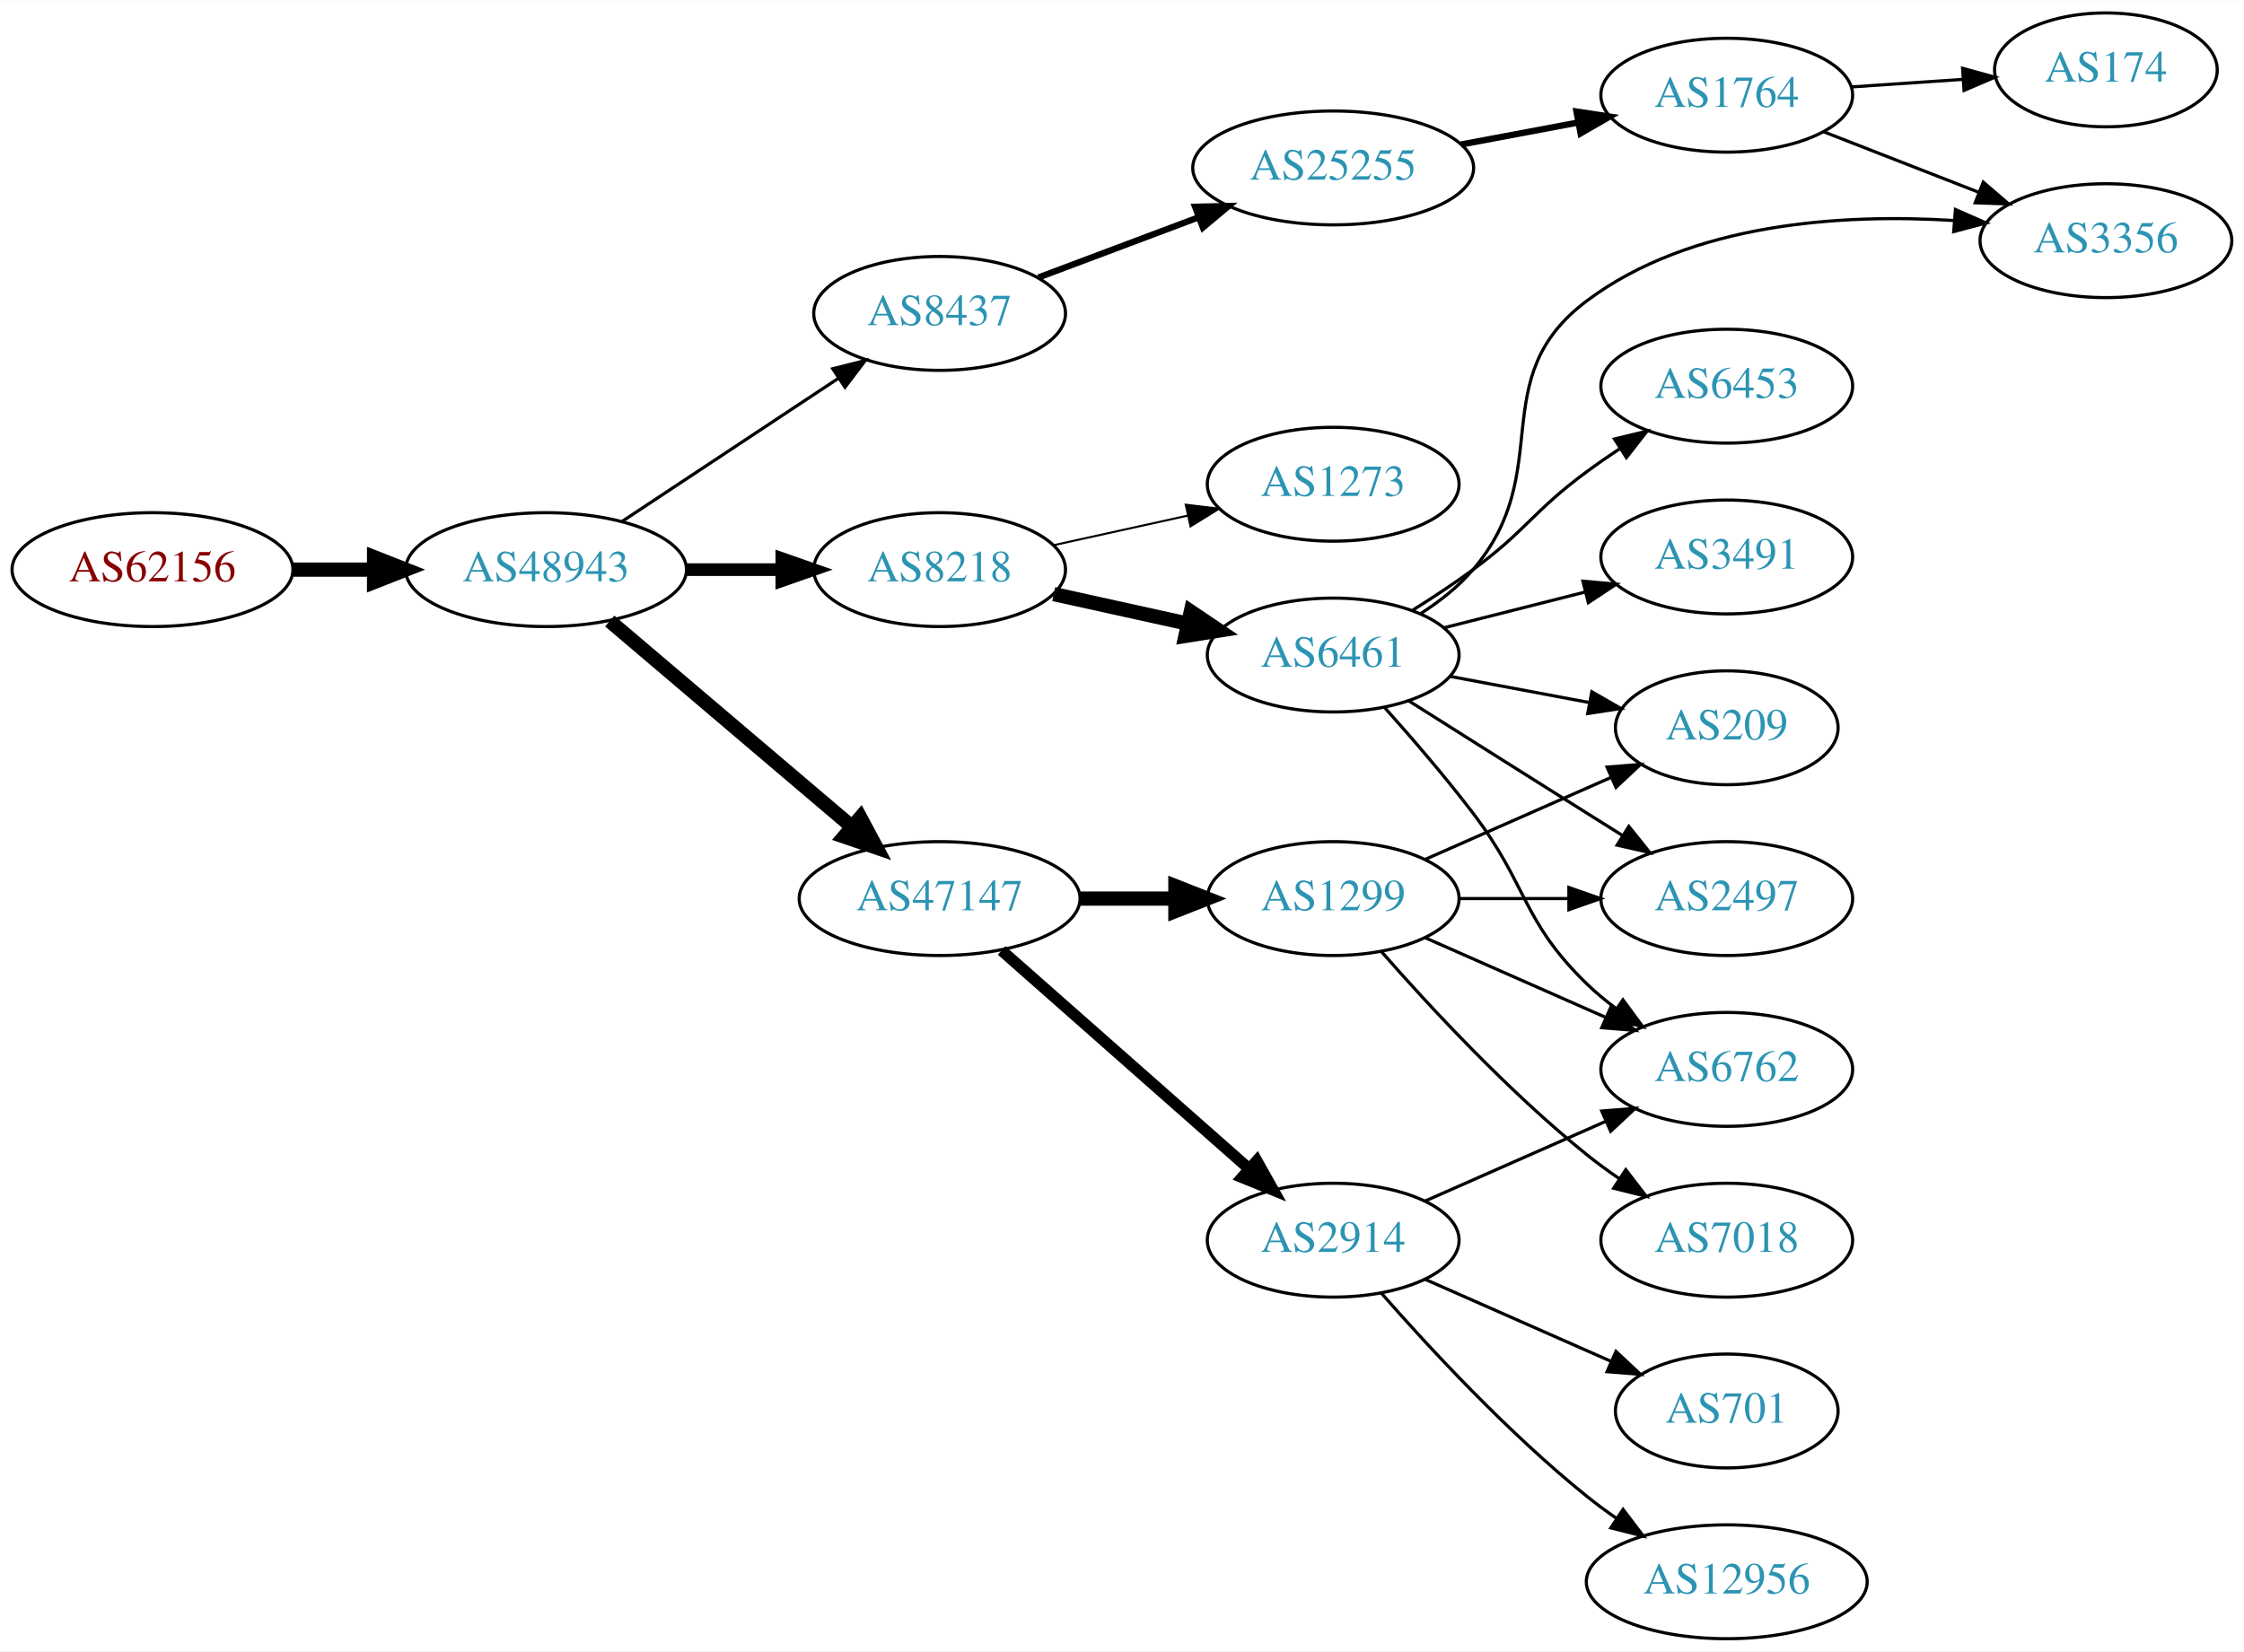
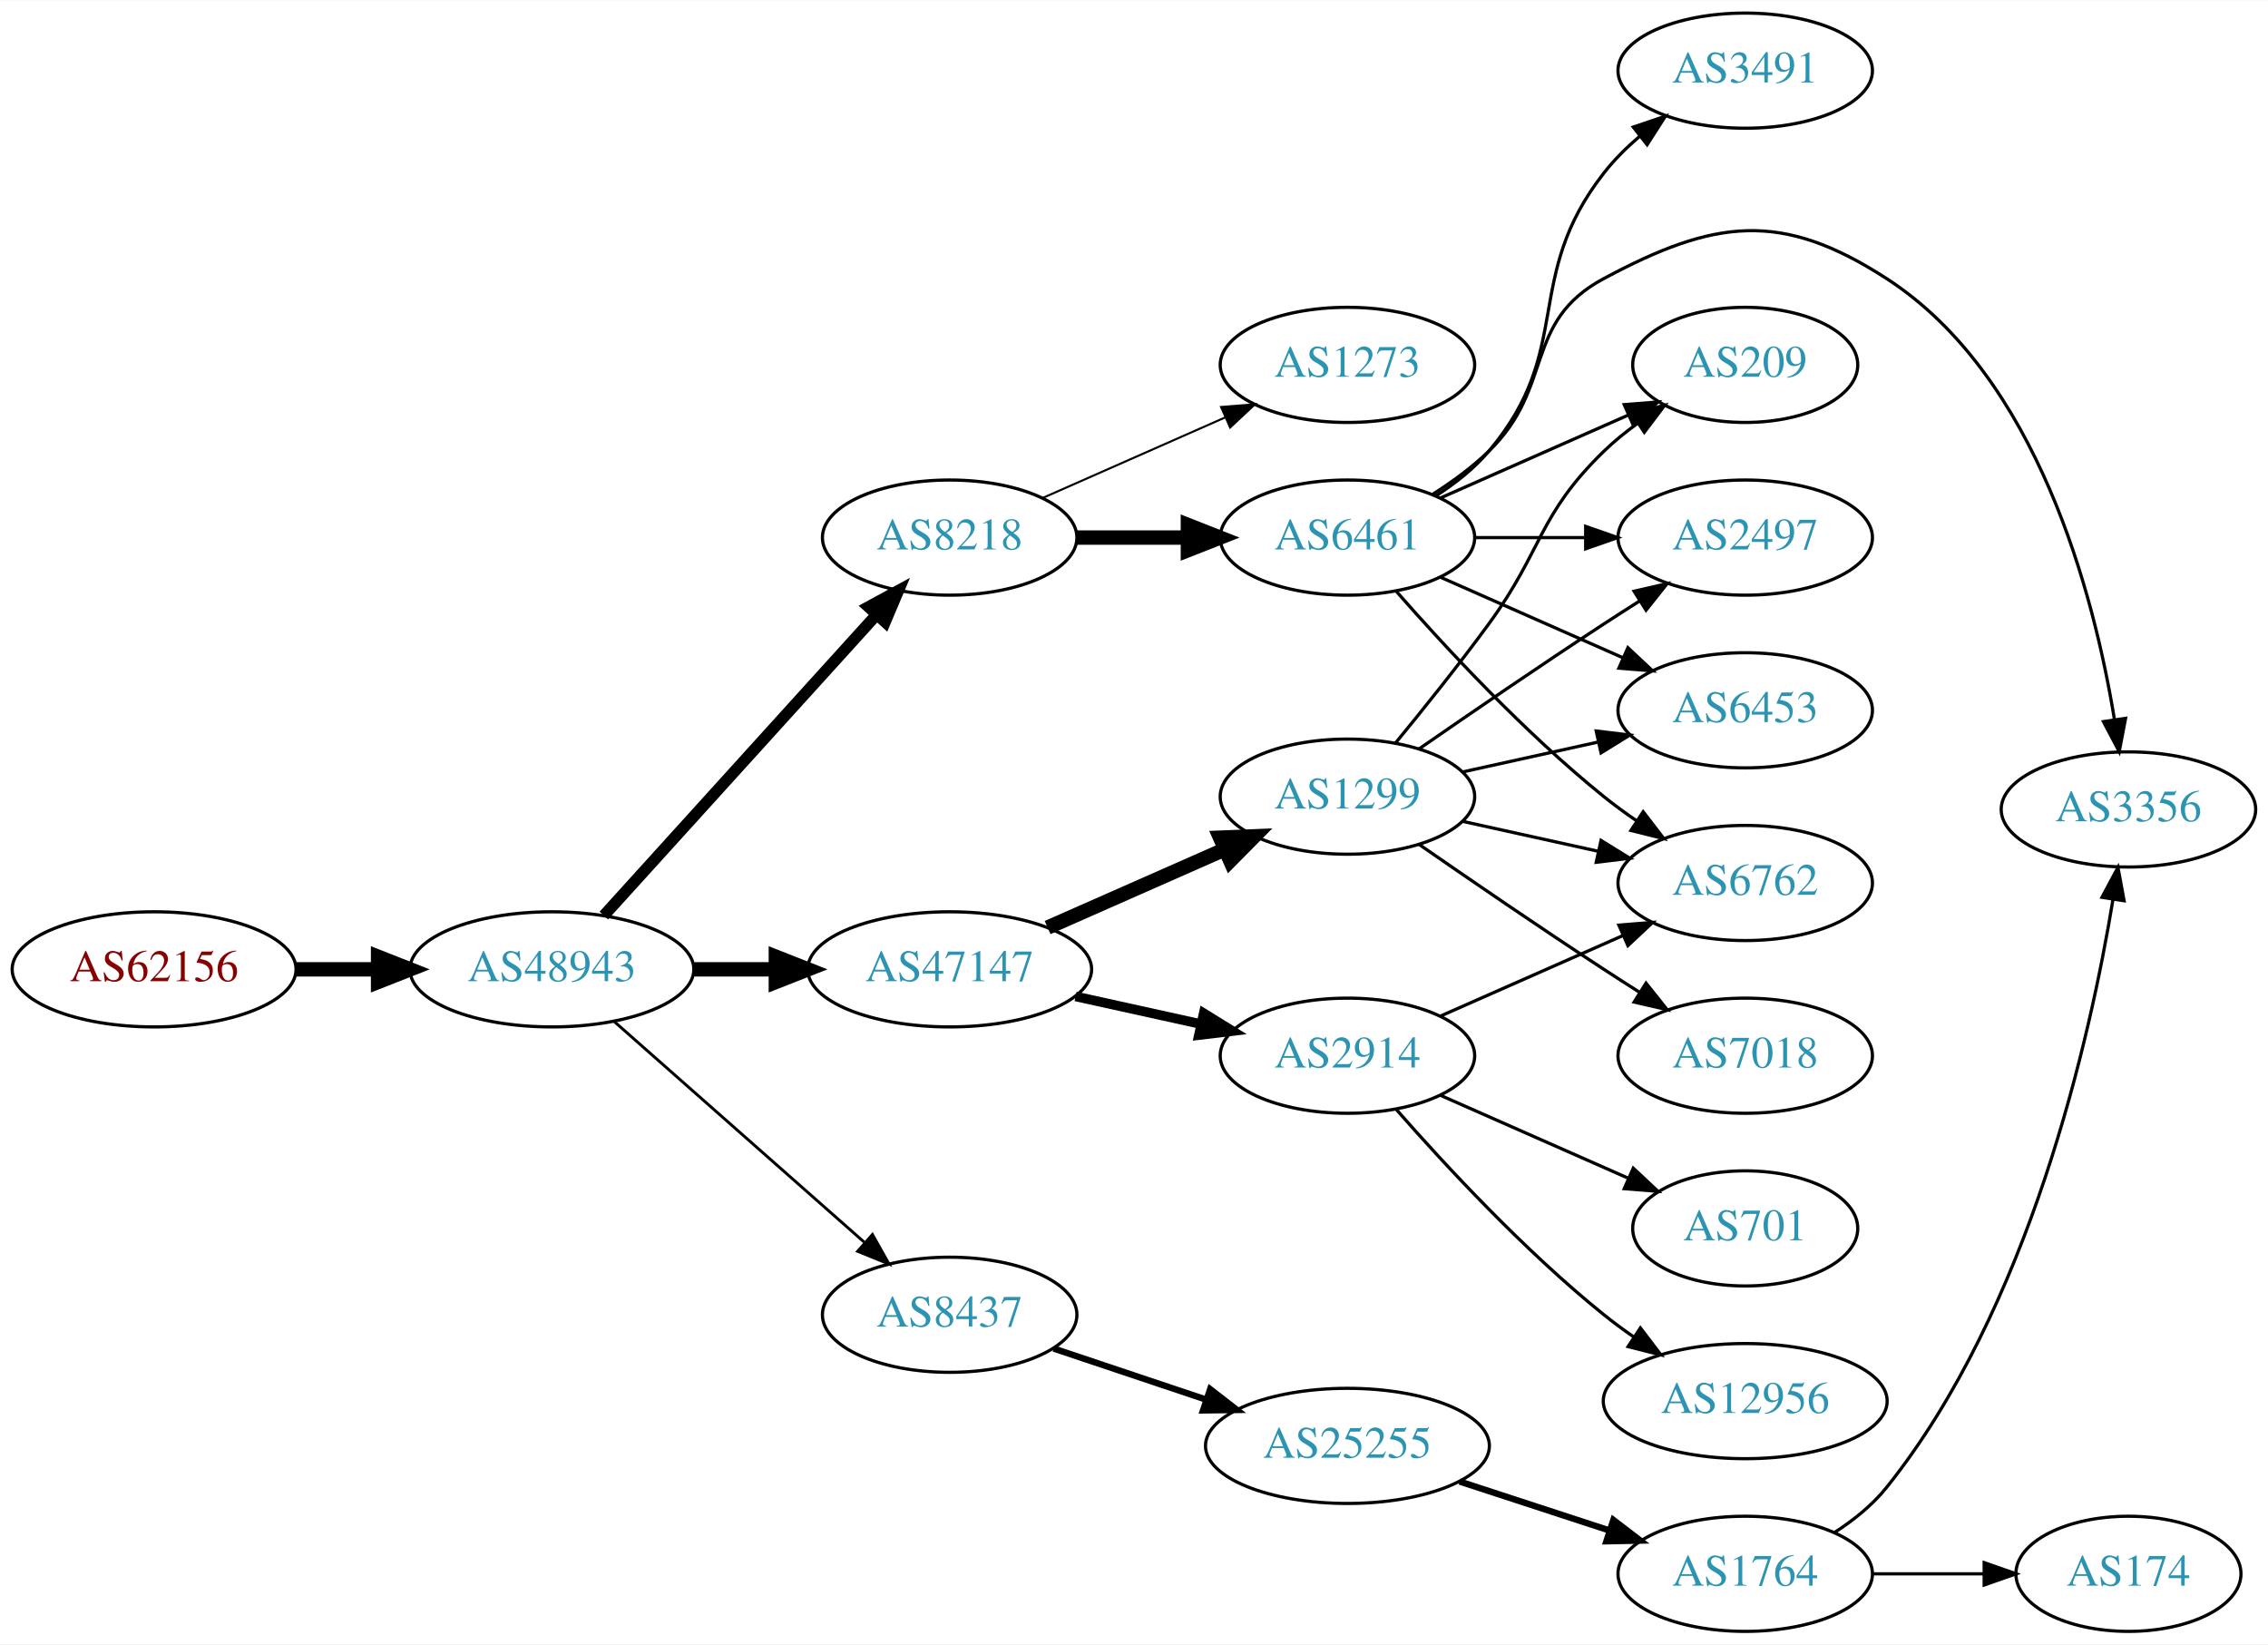
- <svg xmlns="http://www.w3.org/2000/svg" xmlns:xlink="http://www.w3.org/1999/xlink" width="709pt" height="522pt" viewBox="0.00 0.00 709.25 522.00">
-   <g id="graph0" class="graph" transform="scale(1 1) rotate(0) translate(4 518)">
-     <polygon fill="white" stroke="none" points="-4,4 -4,-518 705.254,-518 705.254,4 -4,4" />
+ <svg xmlns="http://www.w3.org/2000/svg" xmlns:xlink="http://www.w3.org/1999/xlink" width="709pt" height="514pt" viewBox="0.00 0.00 709.25 514.00">
+   <g id="graph0" class="graph" transform="scale(1 1) rotate(0) translate(4 510)">
+     <polygon fill="white" stroke="none" points="-4,4 -4,-510 705.254,-510 705.254,4 -4,4" />
    <g id="node1" class="node">
      <g id="a_node1">
        <a xlink:href="/asn/62156" xlink:title="AS62156 ~ HXS GmbH [AT]">
-           <ellipse fill="#ffffff" stroke="black" cx="44.196" cy="-338" rx="44.393" ry="18" />
-           <text text-anchor="middle" x="44.196" y="-334.3" font-family="Times,serif" font-size="14.00" fill="#880000">AS62156</text>
+           <ellipse fill="#ffffff" stroke="black" cx="44.196" cy="-207" rx="44.393" ry="18" />
+           <text text-anchor="middle" x="44.196" y="-203.3" font-family="Times,serif" font-size="14.00" fill="#880000">AS62156</text>
        </a>
      </g>
    </g>
    <g id="node2" class="node">
      <g id="a_node2">
        <a xlink:href="/asn/48943" xlink:title="AS48943 ~ KAPPER NETWORK-COMMUNICATIONS GmbH [AT]">
-           <ellipse fill="#ffffff" stroke="black" cx="168.588" cy="-338" rx="44.393" ry="18" />
-           <text text-anchor="middle" x="168.588" y="-334.3" font-family="Times,serif" font-size="14.00" fill="#2c94b3">AS48943</text>
+           <ellipse fill="#ffffff" stroke="black" cx="168.588" cy="-207" rx="44.393" ry="18" />
+           <text text-anchor="middle" x="168.588" y="-203.3" font-family="Times,serif" font-size="14.00" fill="#2c94b3">AS48943</text>
        </a>
      </g>
    </g>
    <g id="edge1" class="edge">
-       <path fill="none" stroke="black" stroke-width="4.5" d="M88.692,-338C96.898,-338 105.569,-338 114.041,-338" />
-       <polygon fill="black" stroke="black" stroke-width="4.5" points="114.233,-341.938 124.233,-338 114.233,-334.063 114.233,-341.938" />
+       <path fill="none" stroke="black" stroke-width="4.5" d="M88.692,-207C96.898,-207 105.569,-207 114.041,-207" />
+       <polygon fill="black" stroke="black" stroke-width="4.5" points="114.233,-210.938 124.233,-207 114.233,-203.063 114.233,-210.938" />
    </g>
    <g id="node3" class="node">
      <g id="a_node3">
-         <a xlink:href="/asn/8437" xlink:title="AS8437 ~ Hutchison Drei Austria GmbH [AT]">
-           <ellipse fill="#ffffff" stroke="black" cx="292.98" cy="-419" rx="39.794" ry="18" />
-           <text text-anchor="middle" x="292.98" y="-415.3" font-family="Times,serif" font-size="14.00" fill="#2c94b3">AS8437</text>
+         <a xlink:href="/asn/8218" xlink:title="AS8218 ~ legacy Neotelecoms [FR]">
+           <ellipse fill="#ffffff" stroke="black" cx="292.98" cy="-342" rx="39.794" ry="18" />
+           <text text-anchor="middle" x="292.98" y="-338.3" font-family="Times,serif" font-size="14.00" fill="#2c94b3">AS8218</text>
        </a>
      </g>
    </g>
    <g id="edge2" class="edge">
-       <path fill="none" stroke="black" d="M192.609,-353.235C211.963,-366.044 239.798,-384.466 261.088,-398.555" />
-       <polygon fill="black" stroke="black" points="259.205,-401.506 269.476,-404.107 263.069,-395.669 259.205,-401.506" />
+       <path fill="none" stroke="black" stroke-width="3.6" d="M184.842,-223.825C206.305,-247.499 245.536,-290.771 270.104,-317.87" />
+       <polygon fill="black" stroke="black" stroke-width="3.6" points="267.609,-320.329 276.919,-325.387 272.795,-315.628 267.609,-320.329" />
    </g>
    <g id="node4" class="node">
      <g id="a_node4">
-         <a xlink:href="/asn/8218" xlink:title="AS8218 ~ legacy Neotelecoms [FR]">
-           <ellipse fill="#ffffff" stroke="black" cx="292.98" cy="-338" rx="39.794" ry="18" />
-           <text text-anchor="middle" x="292.98" y="-334.3" font-family="Times,serif" font-size="14.00" fill="#2c94b3">AS8218</text>
+         <a xlink:href="/asn/8437" xlink:title="AS8437 ~ Hutchison Drei Austria GmbH [AT]">
+           <ellipse fill="#ffffff" stroke="black" cx="292.98" cy="-99" rx="39.794" ry="18" />
+           <text text-anchor="middle" x="292.98" y="-95.3" font-family="Times,serif" font-size="14.00" fill="#2c94b3">AS8437</text>
        </a>
      </g>
    </g>
    <g id="edge3" class="edge">
-       <path fill="none" stroke="black" stroke-width="4" d="M213.084,-338C222.773,-338 233.11,-338 243.002,-338" />
-       <polygon fill="black" stroke="black" stroke-width="4" points="243.105,-341.5 253.105,-338 243.105,-334.5 243.105,-341.5" />
+       <path fill="none" stroke="black" stroke-width="0.9" d="M188.177,-190.597C208.994,-172.228 242.87,-142.335 266.23,-121.722" />
+       <polygon fill="black" stroke="black" stroke-width="0.9" points="268.833,-124.093 274.016,-114.852 264.202,-118.844 268.833,-124.093" />
    </g>
    <g id="node5" class="node">
      <g id="a_node5">
        <a xlink:href="/asn/47147" xlink:title="AS47147 ~ ANEXIA Internetdienstleistungs GmbH [AT]">
-           <ellipse fill="#ffffff" stroke="black" cx="292.98" cy="-234" rx="44.393" ry="18" />
-           <text text-anchor="middle" x="292.98" y="-230.3" font-family="Times,serif" font-size="14.00" fill="#2c94b3">AS47147</text>
+           <ellipse fill="#ffffff" stroke="black" cx="292.98" cy="-207" rx="44.393" ry="18" />
+           <text text-anchor="middle" x="292.98" y="-203.3" font-family="Times,serif" font-size="14.00" fill="#2c94b3">AS47147</text>
        </a>
      </g>
    </g>
    <g id="edge4" class="edge">
-       <path fill="none" stroke="black" stroke-width="4.5" d="M188.712,-321.75C209.28,-304.273 242.138,-276.352 265.256,-256.708" />
-       <polygon fill="black" stroke="black" stroke-width="4.5" points="267.92,-259.612 272.991,-250.136 262.821,-253.611 267.92,-259.612" />
+       <path fill="none" stroke="black" stroke-width="4.5" d="M213.084,-207C221.29,-207 229.961,-207 238.434,-207" />
+       <polygon fill="black" stroke="black" stroke-width="4.5" points="238.625,-210.938 248.625,-207 238.625,-203.063 238.625,-210.938" />
    </g>
    <g id="node6" class="node">
      <g id="a_node6">
+         <a xlink:href="/asn/6461" xlink:title="AS6461 ~ Zayo Bandwidth [US]">
+           <ellipse fill="#ffffff" stroke="black" cx="417.373" cy="-342" rx="39.794" ry="18" />
+           <text text-anchor="middle" x="417.373" y="-338.3" font-family="Times,serif" font-size="14.00" fill="#2c94b3">AS6461</text>
+         </a>
+       </g>
+     </g>
+     <g id="edge5" class="edge">
+       <path fill="none" stroke="black" stroke-width="4.5" d="M332.706,-342C343.644,-342 355.695,-342 367.161,-342" />
+       <polygon fill="black" stroke="black" stroke-width="4.5" points="367.479,-345.938 377.479,-342 367.479,-338.063 367.479,-345.938" />
+     </g>
+     <g id="node7" class="node">
+       <g id="a_node7">
+         <a xlink:href="/asn/1273" xlink:title="AS1273 ~ RIPE Network Coordination Centre [NL]">
+           <ellipse fill="#ffffff" stroke="black" cx="417.373" cy="-396" rx="39.794" ry="18" />
+           <text text-anchor="middle" x="417.373" y="-392.3" font-family="Times,serif" font-size="14.00" fill="#2c94b3">AS1273</text>
+         </a>
+       </g>
+     </g>
+     <g id="edge6" class="edge">
+       <path fill="none" stroke="black" stroke-width="0.643" d="M322.06,-354.389C339.008,-361.866 360.805,-371.483 379.174,-379.588" />
+       <polygon fill="black" stroke="black" stroke-width="0.643" points="377.862,-382.834 388.424,-383.669 380.688,-376.43 377.862,-382.834" />
+     </g>
+     <g id="node14" class="node">
+       <g id="a_node14">
        <a xlink:href="/asn/25255" xlink:title="AS25255 ~ ==&gt; TELE2 AUSTRIA &lt;== [AT]">
-           <ellipse fill="#ffffff" stroke="black" cx="417.373" cy="-465" rx="44.393" ry="18" />
-           <text text-anchor="middle" x="417.373" y="-461.3" font-family="Times,serif" font-size="14.00" fill="#2c94b3">AS25255</text>
-         </a>
-       </g>
-     </g>
-     <g id="edge5" class="edge">
-       <path fill="none" stroke="black" stroke-width="2" d="M324.235,-430.371C339.502,-436.109 358.256,-443.157 374.85,-449.394" />
-       <polygon fill="black" stroke="black" stroke-width="2" points="373.736,-452.714 384.328,-452.956 376.199,-446.162 373.736,-452.714" />
-     </g>
-     <g id="node10" class="node">
-       <g id="a_node10">
-         <a xlink:href="/asn/6461" xlink:title="AS6461 ~ Zayo Bandwidth [US]">
-           <ellipse fill="#ffffff" stroke="black" cx="417.373" cy="-311" rx="39.794" ry="18" />
-           <text text-anchor="middle" x="417.373" y="-307.3" font-family="Times,serif" font-size="14.00" fill="#2c94b3">AS6461</text>
-         </a>
-       </g>
-     </g>
-     <g id="edge9" class="edge">
-       <path fill="none" stroke="black" stroke-width="4.5" d="M329.053,-330.263C342.24,-327.354 357.42,-324.005 371.386,-320.924" />
-       <polygon fill="black" stroke="black" stroke-width="4.5" points="372.378,-324.738 381.295,-318.738 370.681,-317.047 372.378,-324.738" />
-     </g>
-     <g id="node11" class="node">
-       <g id="a_node11">
-         <a xlink:href="/asn/1273" xlink:title="AS1273 ~ Vodafone Group PLC [EU]">
-           <ellipse fill="#ffffff" stroke="black" cx="417.373" cy="-365" rx="39.794" ry="18" />
-           <text text-anchor="middle" x="417.373" y="-361.3" font-family="Times,serif" font-size="14.00" fill="#2c94b3">AS1273</text>
-         </a>
-       </g>
-     </g>
-     <g id="edge10" class="edge">
-       <path fill="none" stroke="black" stroke-width="0.643" d="M329.053,-345.737C342.24,-348.646 357.42,-351.995 371.386,-355.076" />
-       <polygon fill="black" stroke="black" stroke-width="0.643" points="370.776,-358.525 381.295,-357.262 372.284,-351.69 370.776,-358.525" />
+           <ellipse fill="#ffffff" stroke="black" cx="417.373" cy="-58" rx="44.393" ry="18" />
+           <text text-anchor="middle" x="417.373" y="-54.3" font-family="Times,serif" font-size="14.00" fill="#2c94b3">AS25255</text>
+         </a>
+       </g>
+     </g>
+     <g id="edge13" class="edge">
+       <path fill="none" stroke="black" stroke-width="2" d="M325.499,-88.442C340.046,-83.569 357.544,-77.707 373.285,-72.434" />
+       <polygon fill="black" stroke="black" stroke-width="2" points="374.447,-75.736 382.817,-69.241 372.223,-69.098 374.447,-75.736" />
    </g>
    <g id="node17" class="node">
      <g id="a_node17">
        <a xlink:href="/asn/2914" xlink:title="AS2914 ~ NTT America, Inc. [US]">
-           <ellipse fill="#ffffff" stroke="black" cx="417.373" cy="-126" rx="39.794" ry="18" />
-           <text text-anchor="middle" x="417.373" y="-122.3" font-family="Times,serif" font-size="14.00" fill="#2c94b3">AS2914</text>
+           <ellipse fill="#ffffff" stroke="black" cx="417.373" cy="-180" rx="39.794" ry="18" />
+           <text text-anchor="middle" x="417.373" y="-176.3" font-family="Times,serif" font-size="14.00" fill="#2c94b3">AS2914</text>
        </a>
      </g>
    </g>
    <g id="edge17" class="edge">
-       <path fill="none" stroke="black" stroke-width="3.6" d="M312.569,-217.597C333.386,-199.228 367.262,-169.335 390.622,-148.722" />
-       <polygon fill="black" stroke="black" stroke-width="3.6" points="393.225,-151.093 398.408,-141.852 388.594,-145.844 393.225,-151.093" />
+       <path fill="none" stroke="black" stroke-width="3" d="M332.37,-198.531C344.761,-195.798 358.608,-192.743 371.429,-189.915" />
+       <polygon fill="black" stroke="black" stroke-width="3" points="372.432,-193.278 381.443,-187.705 370.924,-186.442 372.432,-193.278" />
    </g>
    <g id="node18" class="node">
      <g id="a_node18">
        <a xlink:href="/asn/1299" xlink:title="AS1299 ~ Telia Carrier [EU]">
-           <ellipse fill="#ffffff" stroke="black" cx="417.373" cy="-234" rx="39.794" ry="18" />
-           <text text-anchor="middle" x="417.373" y="-230.3" font-family="Times,serif" font-size="14.00" fill="#2c94b3">AS1299</text>
+           <ellipse fill="#ffffff" stroke="black" cx="417.373" cy="-261" rx="39.794" ry="18" />
+           <text text-anchor="middle" x="417.373" y="-257.3" font-family="Times,serif" font-size="14.00" fill="#2c94b3">AS1299</text>
        </a>
      </g>
    </g>
    <g id="edge18" class="edge">
-       <path fill="none" stroke="black" stroke-width="4.5" d="M337.476,-234C347.165,-234 357.502,-234 367.394,-234" />
-       <polygon fill="black" stroke="black" stroke-width="4.5" points="367.497,-237.938 377.497,-234 367.497,-230.063 367.497,-237.938" />
-     </g>
-     <g id="node7" class="node">
-       <g id="a_node7">
-         <a xlink:href="/asn/1764" xlink:title="AS1764 ~ NEXTLAYER-AS [AT]">
-           <ellipse fill="#ffffff" stroke="black" cx="541.765" cy="-488" rx="39.794" ry="18" />
-           <text text-anchor="middle" x="541.765" y="-484.3" font-family="Times,serif" font-size="14.00" fill="#2c94b3">AS1764</text>
-         </a>
-       </g>
-     </g>
-     <g id="edge6" class="edge">
-       <path fill="none" stroke="black" stroke-width="2" d="M457.772,-472.404C469.564,-474.62 482.599,-477.069 494.776,-479.358" />
-       <polygon fill="black" stroke="black" stroke-width="2" points="494.282,-482.826 504.757,-481.233 495.575,-475.947 494.282,-482.826" />
+       <path fill="none" stroke="black" stroke-width="4.5" d="M323.608,-220.072C340.203,-227.393 361.062,-236.597 378.795,-244.421" />
+       <polygon fill="black" stroke="black" stroke-width="4.5" points="377.54,-248.171 388.279,-248.605 380.719,-240.966 377.54,-248.171" />
    </g>
    <g id="node8" class="node">
      <g id="a_node8">
-         <a xlink:href="/asn/174" xlink:title="AS174 ~ Cogent Communications [US]">
-           <ellipse fill="#ffffff" stroke="black" cx="661.607" cy="-496" rx="35.194" ry="18" />
-           <text text-anchor="middle" x="661.607" y="-492.3" font-family="Times,serif" font-size="14.00" fill="#2c94b3">AS174</text>
+         <a xlink:href="/asn/6453" xlink:title="AS6453 ~ TATA COMMUNICATIONS (AMERICA) INC [US]">
+           <ellipse fill="#ffffff" stroke="black" cx="541.765" cy="-288" rx="39.794" ry="18" />
+           <text text-anchor="middle" x="541.765" y="-284.3" font-family="Times,serif" font-size="14.00" fill="#2c94b3">AS6453</text>
        </a>
      </g>
    </g>
    <g id="edge7" class="edge">
-       <path fill="none" stroke="black" d="M581.025,-490.597C592.356,-491.367 604.855,-492.215 616.524,-493.007" />
-       <polygon fill="black" stroke="black" points="616.3,-496.5 626.514,-493.685 616.774,-489.516 616.3,-496.5" />
+       <path fill="none" stroke="black" d="M446.452,-329.611C463.4,-322.134 485.197,-312.517 503.566,-304.412" />
+       <polygon fill="black" stroke="black" points="505.08,-307.57 512.816,-300.331 502.254,-301.166 505.08,-307.57" />
    </g>
    <g id="node9" class="node">
      <g id="a_node9">
-         <a xlink:href="/asn/3356" xlink:title="AS3356 ~ Level 3 Parent, LLC [US]">
-           <ellipse fill="#ffffff" stroke="black" cx="661.607" cy="-442" rx="39.794" ry="18" />
-           <text text-anchor="middle" x="661.607" y="-438.3" font-family="Times,serif" font-size="14.00" fill="#2c94b3">AS3356</text>
+         <a xlink:href="/asn/6762" xlink:title="AS6762 ~ TELECOM ITALIA SPARKLE S.p.A. [IT]">
+           <ellipse fill="#ffffff" stroke="black" cx="541.765" cy="-234" rx="39.794" ry="18" />
+           <text text-anchor="middle" x="541.765" y="-230.3" font-family="Times,serif" font-size="14.00" fill="#2c94b3">AS6762</text>
        </a>
      </g>
    </g>
    <g id="edge8" class="edge">
-       <path fill="none" stroke="black" d="M572.501,-476.392C587.295,-470.618 605.372,-463.561 621.294,-457.346" />
-       <polygon fill="black" stroke="black" points="622.837,-460.501 630.88,-453.604 620.292,-453.98 622.837,-460.501" />
-     </g>
-     <g id="edge15" class="edge">
-       <path fill="none" stroke="black" d="M445.038,-324.106C451.036,-327.963 456.976,-332.618 461.569,-338 488.198,-369.209 464.738,-398.398 497.569,-423 530.57,-447.73 578.36,-450.572 613.674,-448.37" />
-       <polygon fill="black" stroke="black" points="614.042,-451.852 623.741,-447.587 613.499,-444.873 614.042,-451.852" />
+       <path fill="none" stroke="black" d="M432.525,-325.337C447.626,-308.106 472.747,-280.976 497.569,-261 500.824,-258.38 504.349,-255.808 507.934,-253.354" />
+       <polygon fill="black" stroke="black" points="509.852,-256.281 516.306,-247.879 506.021,-250.423 509.852,-256.281" />
+     </g>
+     <g id="node10" class="node">
+       <g id="a_node10">
+         <a xlink:href="/asn/209" xlink:title="AS209 ~ CenturyLink Communications, LLC [US]">
+           <ellipse fill="#ffffff" stroke="black" cx="541.765" cy="-396" rx="35.194" ry="18" />
+           <text text-anchor="middle" x="541.765" y="-392.3" font-family="Times,serif" font-size="14.00" fill="#2c94b3">AS209</text>
+         </a>
+       </g>
+     </g>
+     <g id="edge9" class="edge">
+       <path fill="none" stroke="black" d="M446.452,-354.389C463.88,-362.078 486.438,-372.031 505.121,-380.274" />
+       <polygon fill="black" stroke="black" points="503.929,-383.573 514.491,-384.408 506.755,-377.169 503.929,-383.573" />
+     </g>
+     <g id="node11" class="node">
+       <g id="a_node11">
+         <a xlink:href="/asn/3491" xlink:title="AS3491 ~ PCCW Global, Inc. [US]">
+           <ellipse fill="#ffffff" stroke="black" cx="541.765" cy="-488" rx="39.794" ry="18" />
+           <text text-anchor="middle" x="541.765" y="-484.3" font-family="Times,serif" font-size="14.00" fill="#2c94b3">AS3491</text>
+         </a>
+       </g>
+     </g>
+     <g id="edge10" class="edge">
+       <path fill="none" stroke="black" d="M445.07,-355.079C451.066,-358.937 456.999,-363.599 461.569,-369 488.599,-400.945 471.82,-423.013 497.569,-456 500.788,-460.125 504.669,-463.977 508.767,-467.479" />
+       <polygon fill="black" stroke="black" points="506.767,-470.358 516.8,-473.761 511.079,-464.844 506.767,-470.358" />
    </g>
    <g id="node12" class="node">
      <g id="a_node12">
-         <a xlink:href="/asn/6762" xlink:title="AS6762 ~ TELECOM ITALIA SPARKLE S.p.A. [IT]">
-           <ellipse fill="#ffffff" stroke="black" cx="541.765" cy="-180" rx="39.794" ry="18" />
-           <text text-anchor="middle" x="541.765" y="-176.3" font-family="Times,serif" font-size="14.00" fill="#2c94b3">AS6762</text>
+         <a xlink:href="/asn/2497" xlink:title="AS2497 ~ Internet Initiative Japan Inc. [JP]">
+           <ellipse fill="#ffffff" stroke="black" cx="541.765" cy="-342" rx="39.794" ry="18" />
+           <text text-anchor="middle" x="541.765" y="-338.3" font-family="Times,serif" font-size="14.00" fill="#2c94b3">AS2497</text>
        </a>
      </g>
    </g>
    <g id="edge11" class="edge">
-       <path fill="none" stroke="black" d="M433.707,-294.314C442.217,-284.796 452.818,-272.504 461.569,-261 479.031,-238.042 476.875,-227.094 497.569,-207 500.414,-204.237 503.588,-201.614 506.888,-199.166" />
-       <polygon fill="black" stroke="black" points="508.953,-201.994 515.236,-193.462 505.004,-196.214 508.953,-201.994" />
+       <path fill="none" stroke="black" d="M457.098,-342C468.037,-342 480.087,-342 491.553,-342" />
+       <polygon fill="black" stroke="black" points="491.871,-345.5 501.871,-342 491.871,-338.5 491.871,-345.5" />
    </g>
    <g id="node13" class="node">
      <g id="a_node13">
-         <a xlink:href="/asn/6453" xlink:title="AS6453 ~ TATA COMMUNICATIONS (AMERICA) INC [US]">
-           <ellipse fill="#ffffff" stroke="black" cx="541.765" cy="-396" rx="39.794" ry="18" />
-           <text text-anchor="middle" x="541.765" y="-392.3" font-family="Times,serif" font-size="14.00" fill="#2c94b3">AS6453</text>
+         <a xlink:href="/asn/3356" xlink:title="AS3356 ~ Level 3 Parent, LLC [US]">
+           <ellipse fill="#ffffff" stroke="black" cx="661.607" cy="-257" rx="39.794" ry="18" />
+           <text text-anchor="middle" x="661.607" y="-253.3" font-family="Times,serif" font-size="14.00" fill="#2c94b3">AS3356</text>
        </a>
      </g>
    </g>
    <g id="edge12" class="edge">
-       <path fill="none" stroke="black" d="M442.568,-325.221C448.88,-329.173 455.587,-333.595 461.569,-338 478.57,-350.521 480.567,-356.479 497.569,-369 500.933,-371.478 504.528,-373.961 508.152,-376.363" />
-       <polygon fill="black" stroke="black" points="506.266,-379.311 516.57,-381.779 510.054,-373.425 506.266,-379.311" />
-     </g>
-     <g id="node14" class="node">
-       <g id="a_node14">
-         <a xlink:href="/asn/209" xlink:title="AS209 ~ CenturyLink Communications, LLC [US]">
-           <ellipse fill="#ffffff" stroke="black" cx="541.765" cy="-288" rx="35.194" ry="18" />
-           <text text-anchor="middle" x="541.765" y="-284.3" font-family="Times,serif" font-size="14.00" fill="#2c94b3">AS209</text>
-         </a>
-       </g>
-     </g>
-     <g id="edge13" class="edge">
-       <path fill="none" stroke="black" d="M454.432,-304.224C468.164,-301.643 483.938,-298.679 498.216,-295.996" />
-       <polygon fill="black" stroke="black" points="499.116,-299.388 508.297,-294.101 497.823,-292.508 499.116,-299.388" />
+       <path fill="none" stroke="black" d="M443.902,-355.462C450.064,-359.362 456.366,-363.948 461.569,-369 482.262,-389.094 472.137,-409.39 497.569,-423 532.206,-441.537 552.974,-444.335 585.961,-423 633.254,-392.412 650.877,-323.945 657.22,-285.175" />
+       <polygon fill="black" stroke="black" points="660.712,-285.491 658.725,-275.084 653.788,-284.458 660.712,-285.491" />
    </g>
    <g id="node15" class="node">
      <g id="a_node15">
-         <a xlink:href="/asn/2497" xlink:title="AS2497 ~ Internet Initiative Japan Inc. [JP]">
-           <ellipse fill="#ffffff" stroke="black" cx="541.765" cy="-234" rx="39.794" ry="18" />
-           <text text-anchor="middle" x="541.765" y="-230.3" font-family="Times,serif" font-size="14.00" fill="#2c94b3">AS2497</text>
+         <a xlink:href="/asn/1764" xlink:title="AS1764 ~ NEXTLAYER-AS [AT]">
+           <ellipse fill="#ffffff" stroke="black" cx="541.765" cy="-18" rx="39.794" ry="18" />
+           <text text-anchor="middle" x="541.765" y="-14.3" font-family="Times,serif" font-size="14.00" fill="#2c94b3">AS1764</text>
        </a>
      </g>
    </g>
    <g id="edge14" class="edge">
-       <path fill="none" stroke="black" d="M441.229,-296.532C457.039,-286.533 478.568,-272.936 497.569,-261 501.191,-258.724 504.987,-256.344 508.762,-253.981" />
-       <polygon fill="black" stroke="black" points="510.816,-256.824 517.438,-248.554 507.104,-250.89 510.816,-256.824" />
+       <path fill="none" stroke="black" stroke-width="2" d="M452.466,-46.858C466.971,-42.117 484.023,-36.544 499.254,-31.567" />
+       <polygon fill="black" stroke="black" stroke-width="2" points="500.537,-34.83 508.955,-28.396 498.362,-28.176 500.537,-34.83" />
+     </g>
+     <g id="edge16" class="edge">
+       <path fill="none" stroke="black" d="M569.67,-30.908C575.661,-34.771 581.538,-39.478 585.961,-45 630.695,-100.848 649.644,-185.468 656.794,-228.982" />
+       <polygon fill="black" stroke="black" points="653.336,-229.524 658.33,-238.868 660.253,-228.449 653.336,-229.524" />
    </g>
    <g id="node16" class="node">
      <g id="a_node16">
-         <a xlink:href="/asn/3491" xlink:title="AS3491 ~ PCCW Global, Inc. [US]">
-           <ellipse fill="#ffffff" stroke="black" cx="541.765" cy="-342" rx="39.794" ry="18" />
-           <text text-anchor="middle" x="541.765" y="-338.3" font-family="Times,serif" font-size="14.00" fill="#2c94b3">AS3491</text>
-         </a>
-       </g>
-     </g>
-     <g id="edge16" class="edge">
-       <path fill="none" stroke="black" d="M452.466,-319.635C466.258,-323.129 482.353,-327.205 496.996,-330.914" />
-       <polygon fill="black" stroke="black" points="496.301,-334.349 506.855,-333.411 498.02,-327.563 496.301,-334.349" />
-     </g>
-     <g id="edge20" class="edge">
-       <path fill="none" stroke="black" d="M446.452,-138.389C463.4,-145.866 485.197,-155.483 503.566,-163.588" />
-       <polygon fill="black" stroke="black" points="502.254,-166.834 512.816,-167.669 505.08,-160.43 502.254,-166.834" />
+         <a xlink:href="/asn/174" xlink:title="AS174 ~ Cogent Communications [US]">
+           <ellipse fill="#ffffff" stroke="black" cx="661.607" cy="-18" rx="35.194" ry="18" />
+           <text text-anchor="middle" x="661.607" y="-14.3" font-family="Times,serif" font-size="14.00" fill="#2c94b3">AS174</text>
+         </a>
+       </g>
+     </g>
+     <g id="edge15" class="edge">
+       <path fill="none" stroke="black" d="M581.677,-18C592.764,-18 604.924,-18 616.306,-18" />
+       <polygon fill="black" stroke="black" points="616.488,-21.5 626.488,-18 616.488,-14.5 616.488,-21.5" />
+     </g>
+     <g id="edge19" class="edge">
+       <path fill="none" stroke="black" d="M446.452,-192.389C463.4,-199.866 485.197,-209.483 503.566,-217.588" />
+       <polygon fill="black" stroke="black" points="502.254,-220.834 512.816,-221.669 505.08,-214.43 502.254,-220.834" />
    </g>
    <g id="node19" class="node">
      <g id="a_node19">
        <a xlink:href="/asn/701" xlink:title="AS701 ~ UUNET [US]">
-           <ellipse fill="#ffffff" stroke="black" cx="541.765" cy="-72" rx="35.194" ry="18" />
-           <text text-anchor="middle" x="541.765" y="-68.3" font-family="Times,serif" font-size="14.00" fill="#2c94b3">AS701</text>
-         </a>
-       </g>
-     </g>
-     <g id="edge19" class="edge">
-       <path fill="none" stroke="black" d="M446.452,-113.611C463.88,-105.922 486.438,-95.969 505.121,-87.726" />
-       <polygon fill="black" stroke="black" points="506.755,-90.831 514.491,-83.592 503.929,-84.427 506.755,-90.831" />
+           <ellipse fill="#ffffff" stroke="black" cx="541.765" cy="-126" rx="35.194" ry="18" />
+           <text text-anchor="middle" x="541.765" y="-122.3" font-family="Times,serif" font-size="14.00" fill="#2c94b3">AS701</text>
+         </a>
+       </g>
+     </g>
+     <g id="edge20" class="edge">
+       <path fill="none" stroke="black" d="M446.452,-167.611C463.88,-159.922 486.438,-149.969 505.121,-141.726" />
+       <polygon fill="black" stroke="black" points="506.755,-144.831 514.491,-137.592 503.929,-138.427 506.755,-144.831" />
    </g>
    <g id="node20" class="node">
      <g id="a_node20">
        <a xlink:href="/asn/12956" xlink:title="AS12956 ~ TELXIUS [ES]">
-           <ellipse fill="#ffffff" stroke="black" cx="541.765" cy="-18" rx="44.393" ry="18" />
-           <text text-anchor="middle" x="541.765" y="-14.3" font-family="Times,serif" font-size="14.00" fill="#2c94b3">AS12956</text>
+           <ellipse fill="#ffffff" stroke="black" cx="541.765" cy="-72" rx="44.393" ry="18" />
+           <text text-anchor="middle" x="541.765" y="-68.3" font-family="Times,serif" font-size="14.00" fill="#2c94b3">AS12956</text>
        </a>
      </g>
    </g>
    <g id="edge21" class="edge">
-       <path fill="none" stroke="black" d="M432.525,-109.337C447.626,-92.106 472.747,-64.976 497.569,-45 500.497,-42.644 503.643,-40.325 506.855,-38.098" />
-       <polygon fill="black" stroke="black" points="508.99,-40.882 515.403,-32.448 505.13,-35.042 508.99,-40.882" />
+       <path fill="none" stroke="black" d="M432.525,-163.337C447.626,-146.106 472.747,-118.976 497.569,-99 500.497,-96.644 503.643,-94.325 506.855,-92.098" />
+       <polygon fill="black" stroke="black" points="508.99,-94.882 515.403,-86.448 505.13,-89.042 508.99,-94.882" />
+     </g>
+     <g id="edge24" class="edge">
+       <path fill="none" stroke="black" d="M453.445,-268.737C466.632,-271.646 481.812,-274.995 495.778,-278.076" />
+       <polygon fill="black" stroke="black" points="495.168,-281.525 505.687,-280.262 496.676,-274.69 495.168,-281.525" />
    </g>
    <g id="edge23" class="edge">
-       <path fill="none" stroke="black" d="M446.452,-221.611C463.4,-214.134 485.197,-204.517 503.566,-196.412" />
-       <polygon fill="black" stroke="black" points="505.08,-199.57 512.816,-192.331 502.254,-193.166 505.08,-199.57" />
+       <path fill="none" stroke="black" d="M453.445,-253.263C466.632,-250.354 481.812,-247.005 495.778,-243.924" />
+       <polygon fill="black" stroke="black" points="496.676,-247.31 505.687,-241.738 495.168,-240.475 496.676,-247.31" />
+     </g>
+     <g id="edge25" class="edge">
+       <path fill="none" stroke="black" d="M432.375,-277.731C441.023,-288.25 452.215,-302.208 461.569,-315 478.594,-338.284 476.875,-348.906 497.569,-369 500.796,-372.134 504.447,-375.089 508.226,-377.812" />
+       <polygon fill="black" stroke="black" points="506.323,-380.75 516.586,-383.383 510.204,-374.925 506.323,-380.75" />
    </g>
    <g id="edge22" class="edge">
-       <path fill="none" stroke="black" d="M446.452,-246.389C463.88,-254.078 486.438,-264.031 505.121,-272.274" />
-       <polygon fill="black" stroke="black" points="503.929,-275.573 514.491,-276.408 506.755,-269.169 503.929,-275.573" />
-     </g>
-     <g id="edge25" class="edge">
-       <path fill="none" stroke="black" d="M457.098,-234C468.037,-234 480.087,-234 491.553,-234" />
-       <polygon fill="black" stroke="black" points="491.871,-237.5 501.871,-234 491.871,-230.5 491.871,-237.5" />
+       <path fill="none" stroke="black" d="M439.73,-275.901C455.581,-286.877 477.784,-302.079 497.569,-315 501.151,-317.339 504.921,-319.759 508.681,-322.144" />
+       <polygon fill="black" stroke="black" points="507.015,-325.231 517.342,-327.596 510.744,-319.307 507.015,-325.231" />
    </g>
    <g id="node21" class="node">
      <g id="a_node21">
        <a xlink:href="/asn/7018" xlink:title="AS7018 ~ AT&amp;T Services, Inc. [US]">
-           <ellipse fill="#ffffff" stroke="black" cx="541.765" cy="-126" rx="39.794" ry="18" />
-           <text text-anchor="middle" x="541.765" y="-122.3" font-family="Times,serif" font-size="14.00" fill="#2c94b3">AS7018</text>
-         </a>
-       </g>
-     </g>
-     <g id="edge24" class="edge">
-       <path fill="none" stroke="black" d="M432.525,-217.337C447.626,-200.106 472.747,-172.976 497.569,-153 500.824,-150.38 504.349,-147.808 507.934,-145.354" />
-       <polygon fill="black" stroke="black" points="509.852,-148.281 516.306,-139.879 506.021,-142.423 509.852,-148.281" />
+           <ellipse fill="#ffffff" stroke="black" cx="541.765" cy="-180" rx="39.794" ry="18" />
+           <text text-anchor="middle" x="541.765" y="-176.3" font-family="Times,serif" font-size="14.00" fill="#2c94b3">AS7018</text>
+         </a>
+       </g>
+     </g>
+     <g id="edge26" class="edge">
+       <path fill="none" stroke="black" d="M439.73,-246.099C455.581,-235.123 477.784,-219.921 497.569,-207 501.151,-204.661 504.921,-202.241 508.681,-199.856" />
+       <polygon fill="black" stroke="black" points="510.744,-202.693 517.342,-194.404 507.015,-196.769 510.744,-202.693" />
    </g>
  </g>
</svg>
